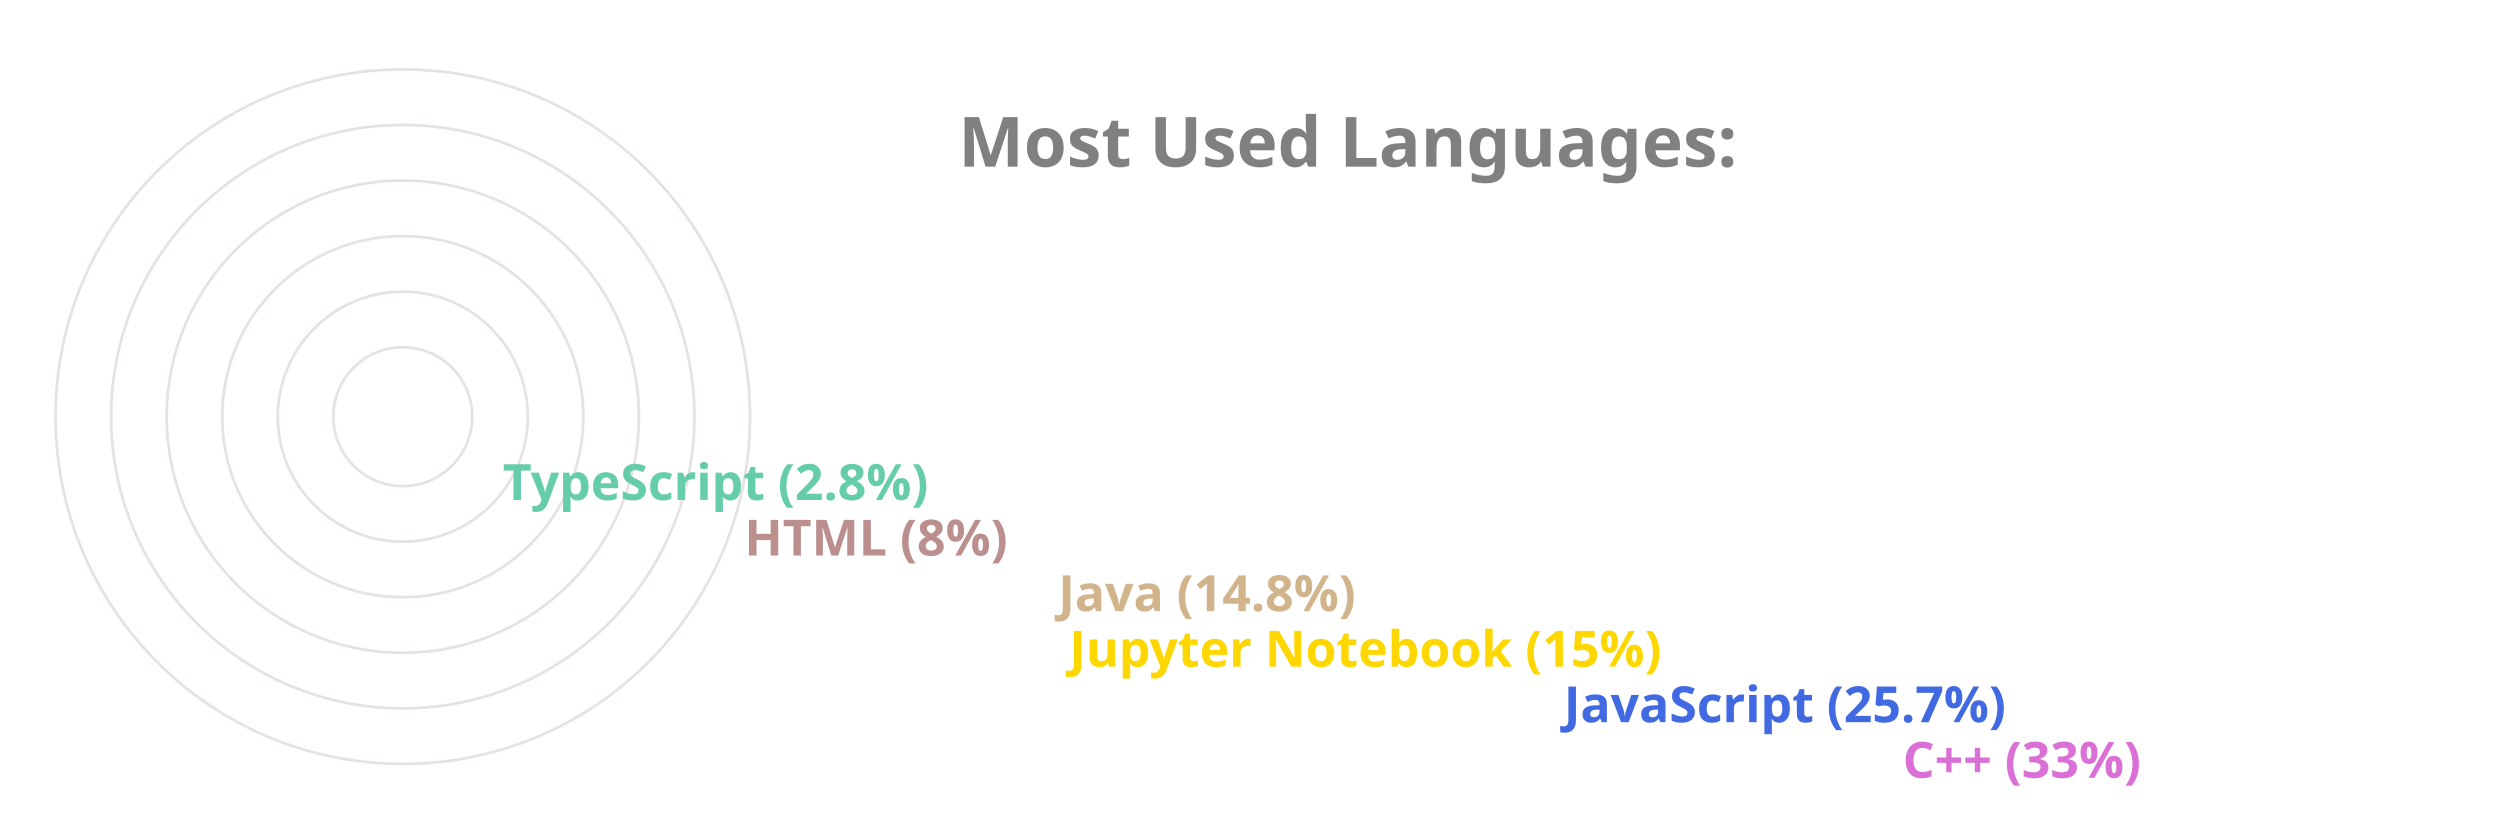
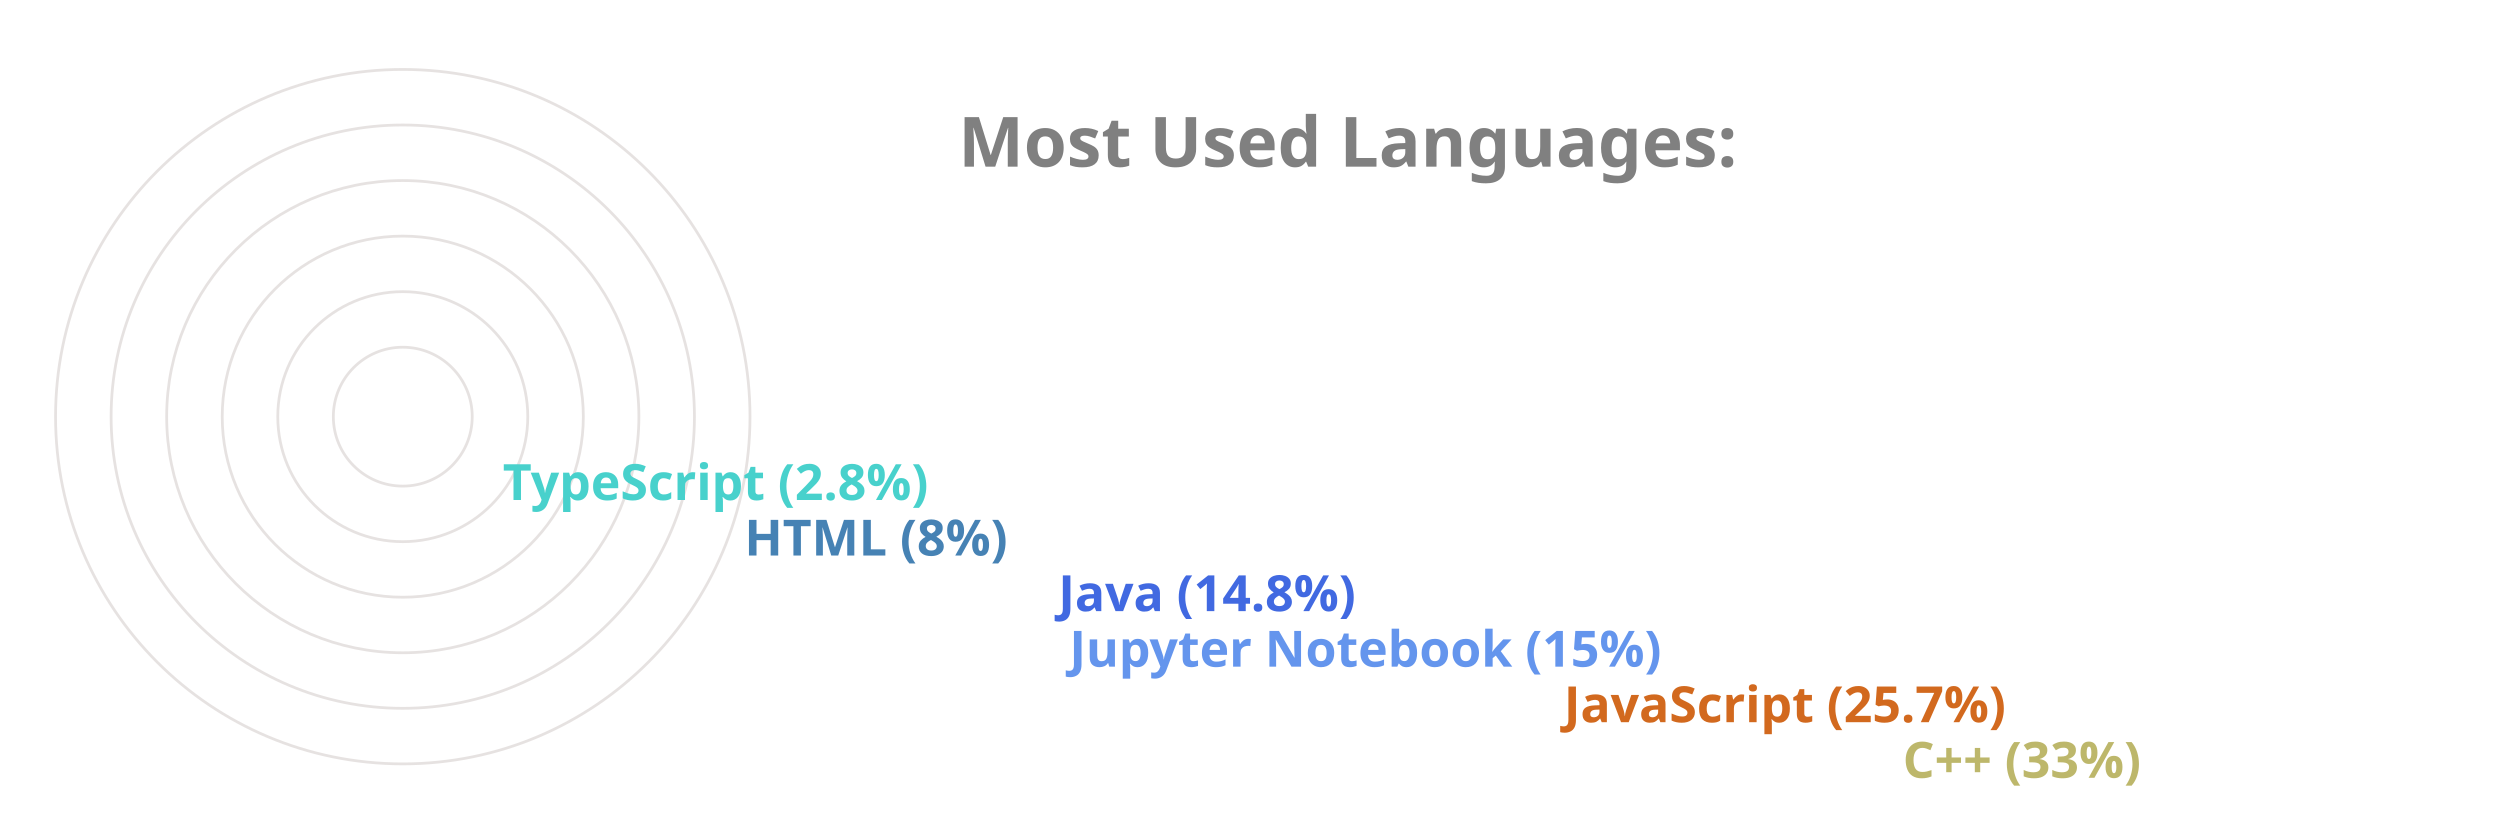
<svg xmlns="http://www.w3.org/2000/svg" viewBox="0 0 650 300" height="200px" width="600px">
  <style>
		.label {
			font: bold 25px sans-serif;
			color: #404040;
			-webkit-text-stroke: 1px white;
	  	}
		.name {
			font: bold 18px sans-serif;
			color: #404040;
	  	}

		.line {
			stroke-dasharray: 1000;
			stroke-dashoffset: 1000;
			animation: dash 3.5s ease-in-out forwards;	
			animation-iteration-count: infinite;
			animation-direction: alternate-reverse;
		}

		.path {
			stroke-dasharray: 1000;
			stroke-dashoffset: 1000;
			animation: dash 3.5s ease-in-out forwards;	
			animation-iteration-count: infinite;
			animation-direction: alternate-reverse;
		}
		  
		@keyframes dash {
			to {
				stroke-dashoffset: 0;
			}
		}

	</style>
  <g stroke="#E6E2E1" fill="none" stroke-width="1">
    <circle cx="20" cy="150" r="125" />
    <circle cx="20" cy="150" r="105" />
    <circle cx="20" cy="150" r="85" />
    <circle cx="20" cy="150" r="65" />
    <circle cx="20" cy="150" r="45" />
    <circle cx="20" cy="150" r="25" />
  </g>
  <g fill="none" stroke-width="20" class="line">
-     <line x2="550" y2="275" x1="20" y1="275" stroke="Orchid" />
-     <line x2="428" y2="255" x1="20" y1="255" stroke="RoyalBlue" />
-     <line x2="250" y2="235" x1="20" y1="235" stroke="Gold" />
-     <line x2="246" y2="215" x1="20" y1="215" stroke="Tan" />
-     <line x2="133" y2="195" x1="20" y1="195" stroke="RosyBrown" />
-     <line x2="46" y2="175" x1="20" y1="175" stroke="MediumAquaMarine" />
+     <line x2="550" y2="275" x1="20" y1="275" stroke="DarkKhaki" />
+     <line x2="428" y2="255" x1="20" y1="255" stroke="Chocolate" />
+     <line x2="250" y2="235" x1="20" y1="235" stroke="CornflowerBlue" />
+     <line x2="246" y2="215" x1="20" y1="215" stroke="RoyalBlue" />
+     <line x2="133" y2="195" x1="20" y1="195" stroke="SteelBlue" />
+     <line x2="46" y2="175" x1="20" y1="175" stroke="MediumTurquoise" />
  </g>
  <g fill="none" stroke-width="20" stroke-linecap="round" class="path">
-     <path d="M 20 275 A 125 125 45 0 1 -84 81" stroke="Orchid" />
-     <path d="M 20 255 A 105 105 45 0 1 -74 103" stroke="RoyalBlue" />
-     <path d="M 20 235 A 85 85 45 0 1 -62 128" stroke="Gold" />
-     <path d="M 20 215 A 65 65 45 0 1 -42 133" stroke="Tan" />
-     <path d="M 20 195 A 45 45 45 0 1 -24 143" stroke="RosyBrown" />
-     <path d="M 20 175 A 25 25 45 0 1 -4 148" stroke="MediumAquaMarine" />
+     <path d="M 20 275 A 125 125 45 0 1 -84 81" stroke="DarkKhaki" />
+     <path d="M 20 255 A 105 105 45 0 1 -74 103" stroke="Chocolate" />
+     <path d="M 20 235 A 85 85 45 0 1 -62 128" stroke="CornflowerBlue" />
+     <path d="M 20 215 A 65 65 45 0 1 -42 133" stroke="RoyalBlue" />
+     <path d="M 20 195 A 45 45 45 0 1 -24 143" stroke="SteelBlue" />
+     <path d="M 20 175 A 25 25 45 0 1 -4 148" stroke="MediumTurquoise" />
  </g>
  <g class="name">
-     <text x="560" y="280" fill="Orchid">C++ (33%)</text>
-     <text x="438" y="260" fill="RoyalBlue">JavaScript (25.7%)</text>
-     <text x="260" y="240" fill="Gold">Jupyter Notebook (15%)</text>
-     <text x="256" y="220" fill="Tan">Java (14.8%)</text>
-     <text x="143" y="200" fill="RosyBrown">HTML (8%)</text>
-     <text x="56" y="180" fill="MediumAquaMarine">TypeScript (2.8%)</text>
+     <text x="560" y="280" fill="DarkKhaki">C++ (33%)</text>
+     <text x="438" y="260" fill="Chocolate">JavaScript (25.7%)</text>
+     <text x="260" y="240" fill="CornflowerBlue">Jupyter Notebook (15%)</text>
+     <text x="256" y="220" fill="RoyalBlue">Java (14.8%)</text>
+     <text x="143" y="200" fill="SteelBlue">HTML (8%)</text>
+     <text x="56" y="180" fill="MediumTurquoise">TypeScript (2.8%)</text>
  </g>
  <g class="label">
    <text x="220" y="60" fill="grey">Most Used Languages:</text>
  </g>
</svg>
